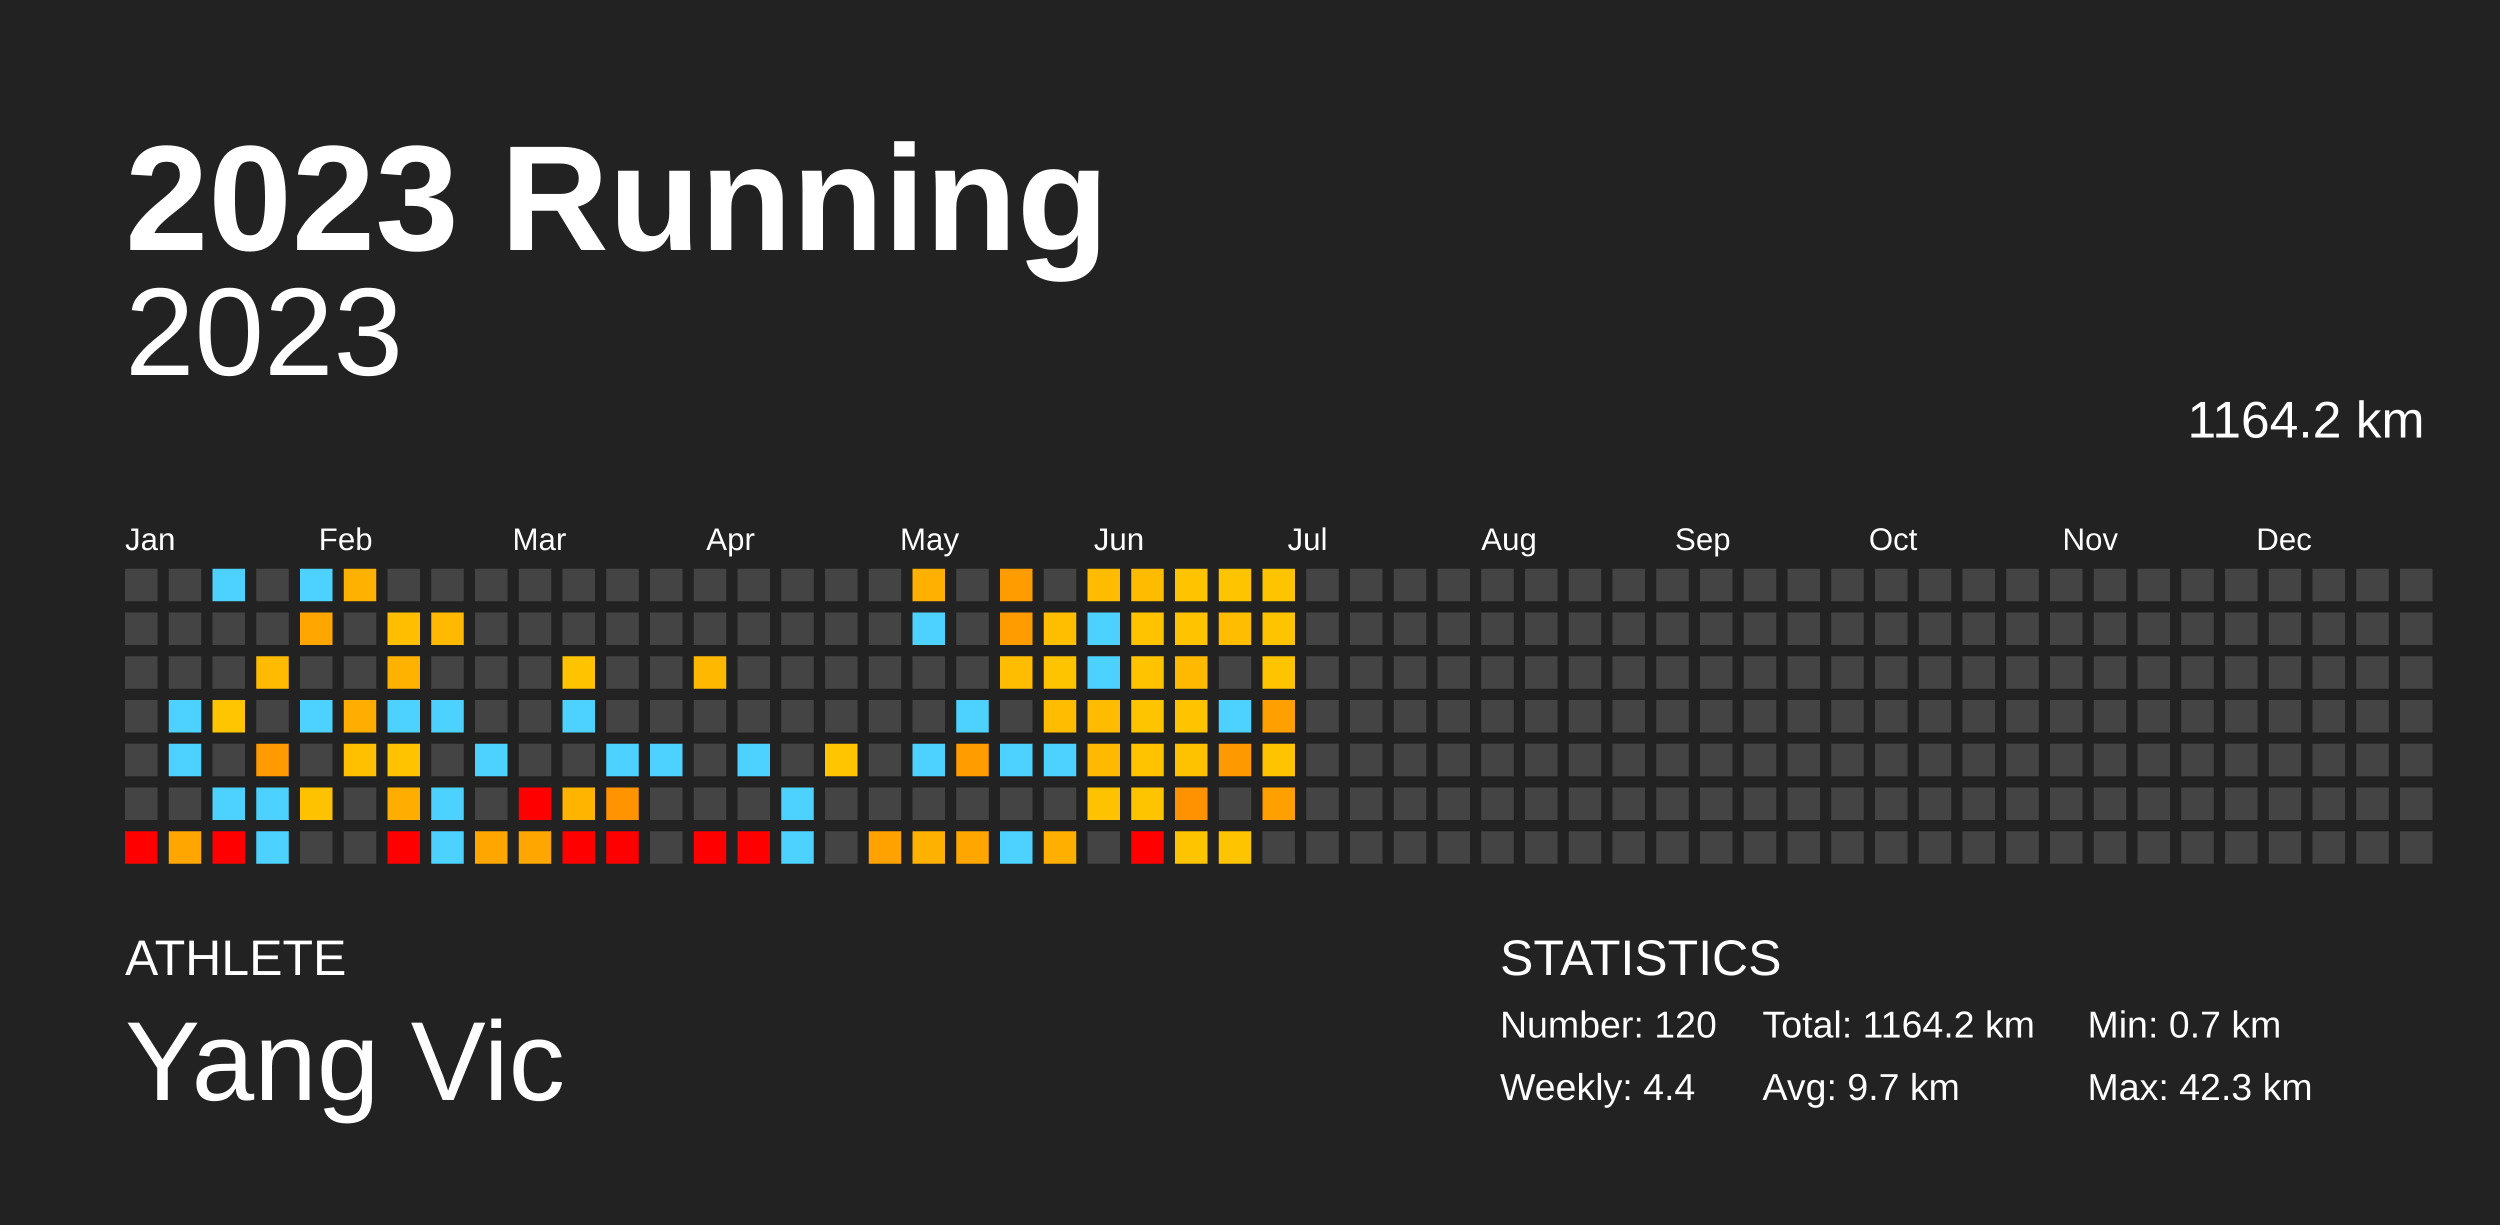
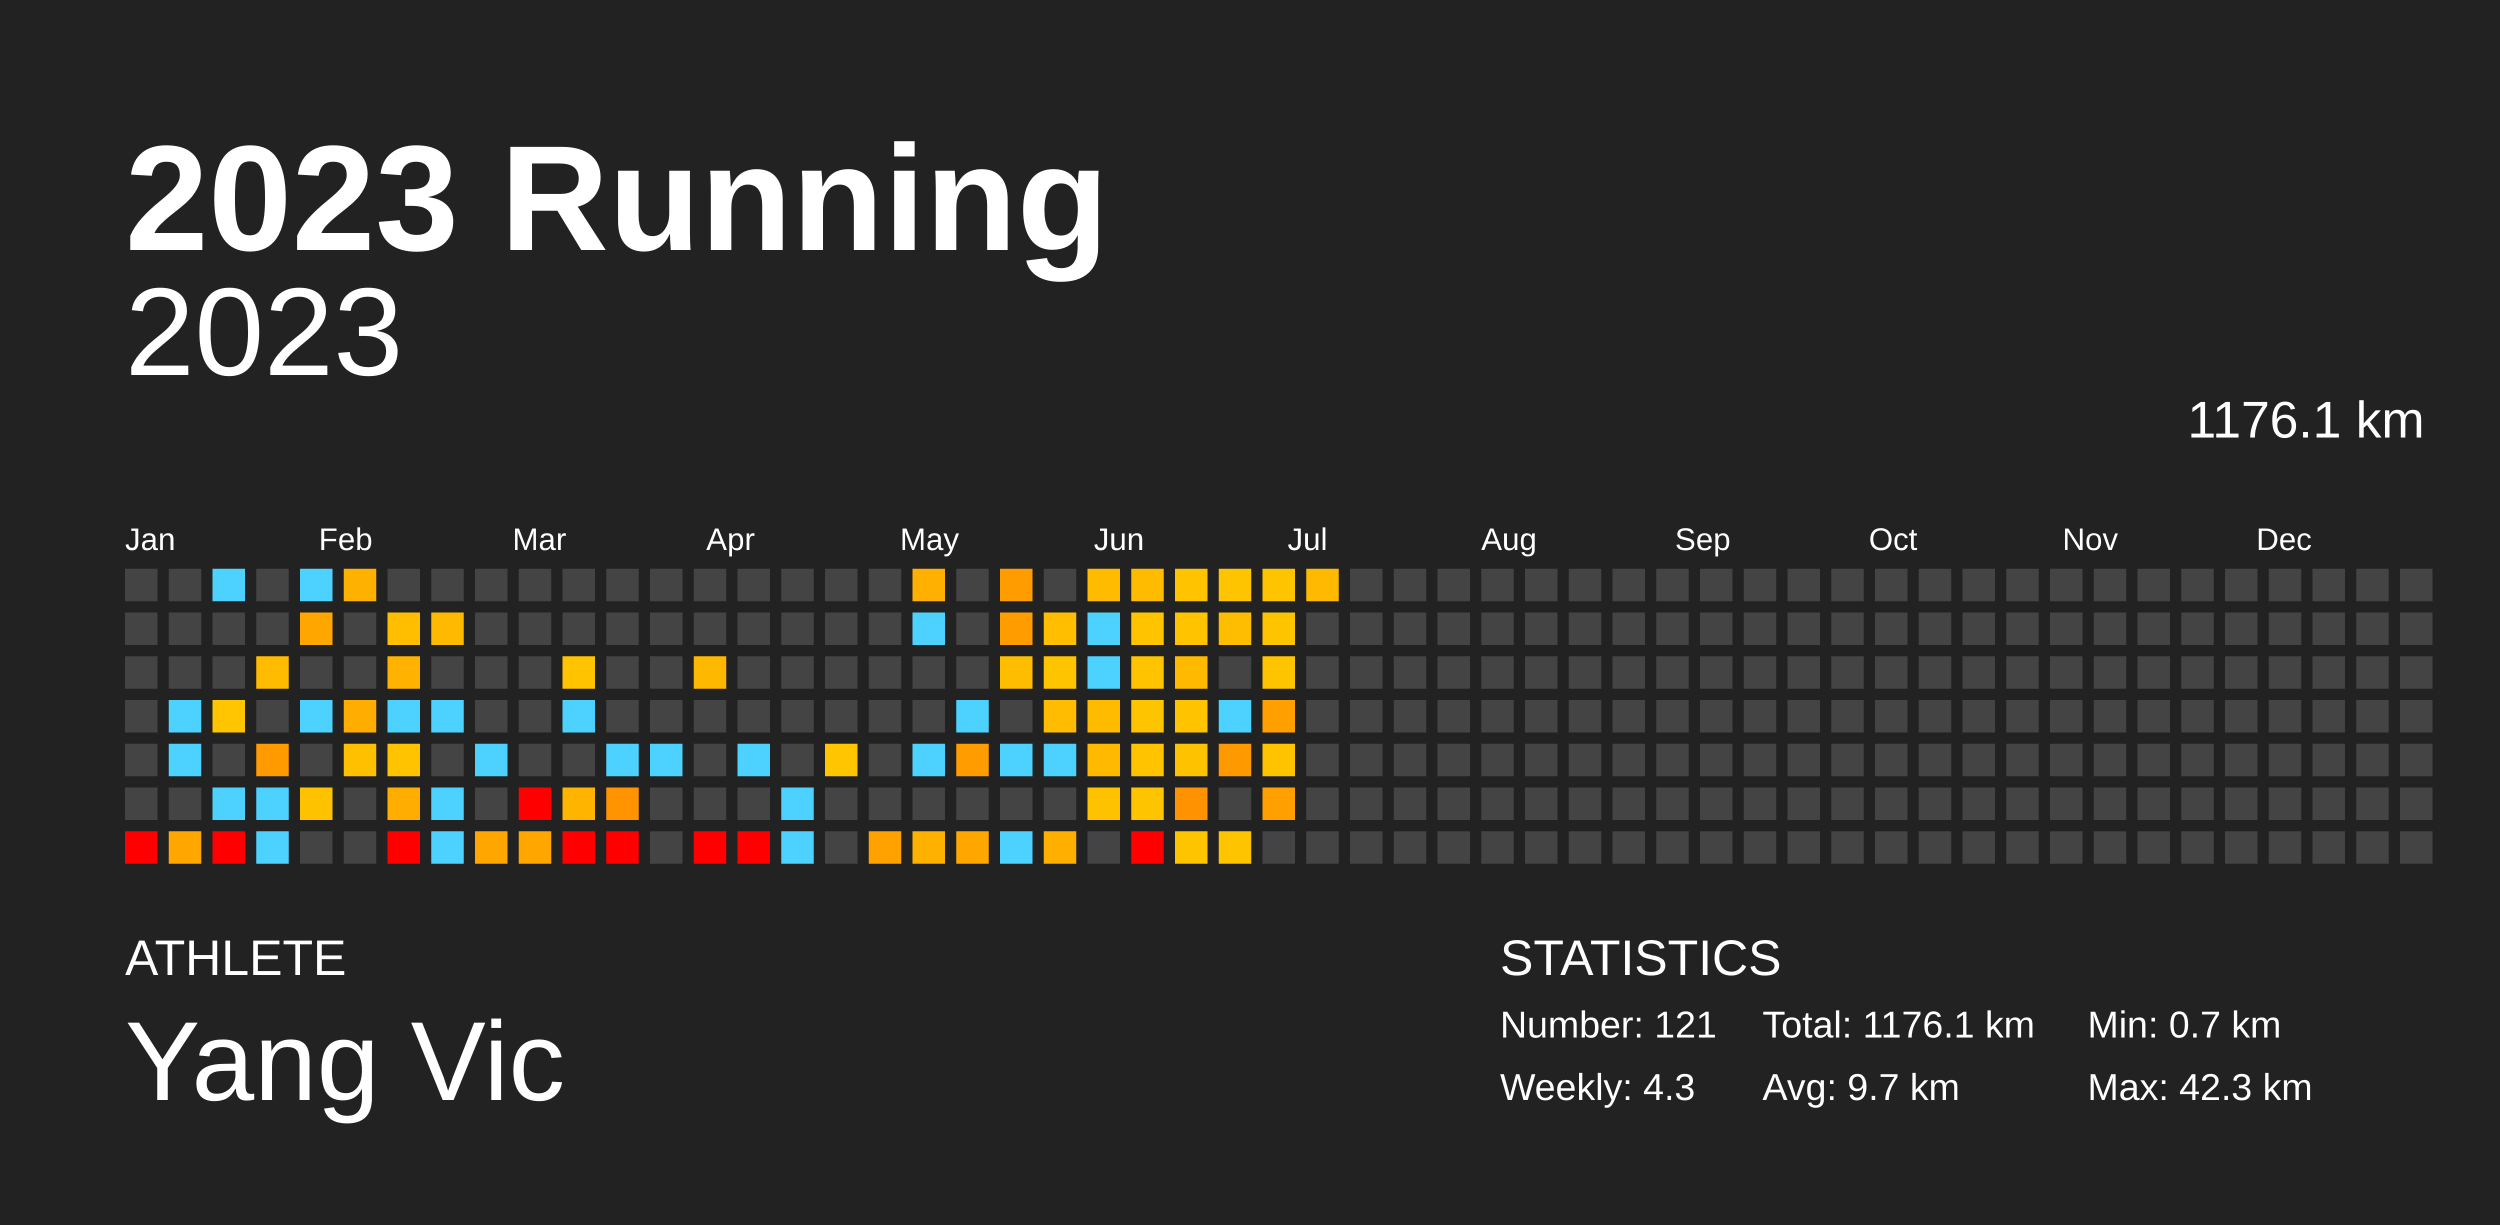
<svg xmlns="http://www.w3.org/2000/svg" baseProfile="full" height="98mm" version="1.1" viewBox="0,0,200,98" width="200mm">
  <defs />
  <rect fill="#222222" height="98" width="200" x="0" y="0" />
  <text fill="#FFFFFF" style="font-size:12px; font-family:Arial; font-weight:bold;" x="10" y="20">2023 Running</text>
  <text fill="#FFFFFF" style="font-size:4px; font-family:Arial" x="10" y="78">ATHLETE</text>
  <text fill="#FFFFFF" style="font-size:9px; font-family:Arial" x="10" y="88">Yang Vic</text>
  <text fill="#FFFFFF" style="font-size:4px; font-family:Arial" x="120" y="78">STATISTICS</text>
-   <text fill="#FFFFFF" style="font-size:3px; font-family:Arial" x="120" y="83">Number: 120</text>
-   <text fill="#FFFFFF" style="font-size:3px; font-family:Arial" x="120" y="88">Weekly: 4.4</text>
-   <text fill="#FFFFFF" style="font-size:3px; font-family:Arial" x="141" y="83">Total: 1164.2 km</text>
+   <text fill="#FFFFFF" style="font-size:3px; font-family:Arial" x="120" y="83">Number: 121</text>
+   <text fill="#FFFFFF" style="font-size:3px; font-family:Arial" x="120" y="88">Weekly: 4.3</text>
+   <text fill="#FFFFFF" style="font-size:3px; font-family:Arial" x="141" y="83">Total: 1176.1 km</text>
  <text fill="#FFFFFF" style="font-size:3px; font-family:Arial" x="141" y="88">Avg: 9.7 km</text>
  <text fill="#FFFFFF" style="font-size:3px; font-family:Arial" x="167" y="83">Min: 0.7 km</text>
  <text fill="#FFFFFF" style="font-size:3px; font-family:Arial" x="167" y="88">Max: 42.3 km</text>
  <text alignment-baseline="hanging" fill="#FFFFFF" style="font-size:10.0px; font-family:Arial;" x="10" y="30">2023</text>
-   <text alignment-baseline="hanging" fill="#FFFFFF" style="font-size:4.125px; font-family:Arial;" x="175" y="35">1164.2 km</text>
+   <text alignment-baseline="hanging" fill="#FFFFFF" style="font-size:4.125px; font-family:Arial;" x="175" y="35">1176.1 km</text>
  <text fill="#FFFFFF" style="font-size:2.5px; font-family:Arial" x="10.0" y="44">Jan</text>
  <text fill="#FFFFFF" style="font-size:2.5px; font-family:Arial" x="25.5" y="44">Feb</text>
  <text fill="#FFFFFF" style="font-size:2.5px; font-family:Arial" x="41.0" y="44">Mar</text>
  <text fill="#FFFFFF" style="font-size:2.5px; font-family:Arial" x="56.5" y="44">Apr</text>
  <text fill="#FFFFFF" style="font-size:2.5px; font-family:Arial" x="72.0" y="44">May</text>
  <text fill="#FFFFFF" style="font-size:2.5px; font-family:Arial" x="87.5" y="44">Jun</text>
  <text fill="#FFFFFF" style="font-size:2.5px; font-family:Arial" x="103.0" y="44">Jul</text>
  <text fill="#FFFFFF" style="font-size:2.5px; font-family:Arial" x="118.5" y="44">Aug</text>
  <text fill="#FFFFFF" style="font-size:2.5px; font-family:Arial" x="134.0" y="44">Sep</text>
  <text fill="#FFFFFF" style="font-size:2.5px; font-family:Arial" x="149.5" y="44">Oct</text>
  <text fill="#FFFFFF" style="font-size:2.5px; font-family:Arial" x="165.0" y="44">Nov</text>
  <text fill="#FFFFFF" style="font-size:2.5px; font-family:Arial" x="180.5" y="44">Dec</text>
  <rect fill="#444444" height="2.6" width="2.6" x="10.0" y="45.5" />
  <rect fill="#444444" height="2.6" width="2.6" x="10.0" y="49.0" />
  <rect fill="#444444" height="2.6" width="2.6" x="10.0" y="52.5" />
  <rect fill="#444444" height="2.6" width="2.6" x="10.0" y="56.0" />
  <rect fill="#444444" height="2.6" width="2.6" x="10.0" y="59.5" />
  <rect fill="#444444" height="2.6" width="2.6" x="10.0" y="63.0" />
  <rect fill="red" height="2.6" width="2.6" x="10.0" y="66.5" />
  <rect fill="#444444" height="2.6" width="2.6" x="13.5" y="45.5" />
  <rect fill="#444444" height="2.6" width="2.6" x="13.5" y="49.0" />
  <rect fill="#444444" height="2.6" width="2.6" x="13.5" y="52.5" />
  <rect fill="#4dd2ff" height="2.6" width="2.6" x="13.5" y="56.0" />
  <rect fill="#4dd2ff" height="2.6" width="2.6" x="13.5" y="59.5" />
  <rect fill="#444444" height="2.6" width="2.6" x="13.5" y="63.0" />
  <rect fill="#ffa600" height="2.6" width="2.6" x="13.5" y="66.5" />
  <rect fill="#4dd2ff" height="2.6" width="2.6" x="17.0" y="45.5" />
  <rect fill="#444444" height="2.6" width="2.6" x="17.0" y="49.0" />
  <rect fill="#444444" height="2.6" width="2.6" x="17.0" y="52.5" />
  <rect fill="#ffc500" height="2.6" width="2.6" x="17.0" y="56.0" />
  <rect fill="#444444" height="2.6" width="2.6" x="17.0" y="59.5" />
  <rect fill="#4dd2ff" height="2.6" width="2.6" x="17.0" y="63.0" />
  <rect fill="red" height="2.6" width="2.6" x="17.0" y="66.5" />
  <rect fill="#444444" height="2.6" width="2.6" x="20.5" y="45.5" />
  <rect fill="#444444" height="2.6" width="2.6" x="20.5" y="49.0" />
  <rect fill="#ffbb00" height="2.6" width="2.6" x="20.5" y="52.5" />
  <rect fill="#444444" height="2.6" width="2.6" x="20.5" y="56.0" />
  <rect fill="#ff9a00" height="2.6" width="2.6" x="20.5" y="59.5" />
  <rect fill="#4dd2ff" height="2.6" width="2.6" x="20.5" y="63.0" />
  <rect fill="#4dd2ff" height="2.6" width="2.6" x="20.5" y="66.5" />
  <rect fill="#4dd2ff" height="2.6" width="2.6" x="24.0" y="45.5" />
  <rect fill="#ffa600" height="2.6" width="2.6" x="24.0" y="49.0" />
  <rect fill="#444444" height="2.6" width="2.6" x="24.0" y="52.5" />
  <rect fill="#4dd2ff" height="2.6" width="2.6" x="24.0" y="56.0" />
  <rect fill="#444444" height="2.6" width="2.6" x="24.0" y="59.5" />
  <rect fill="#ffc200" height="2.6" width="2.6" x="24.0" y="63.0" />
  <rect fill="#444444" height="2.6" width="2.6" x="24.0" y="66.5" />
  <rect fill="#ffb100" height="2.6" width="2.6" x="27.5" y="45.5" />
  <rect fill="#444444" height="2.6" width="2.6" x="27.5" y="49.0" />
  <rect fill="#444444" height="2.6" width="2.6" x="27.5" y="52.5" />
  <rect fill="#ffad00" height="2.6" width="2.6" x="27.5" y="56.0" />
  <rect fill="#ffc000" height="2.6" width="2.6" x="27.5" y="59.5" />
  <rect fill="#444444" height="2.6" width="2.6" x="27.5" y="63.0" />
  <rect fill="#444444" height="2.6" width="2.6" x="27.5" y="66.5" />
  <rect fill="#444444" height="2.6" width="2.6" x="31.0" y="45.5" />
  <rect fill="#ffbe00" height="2.6" width="2.6" x="31.0" y="49.0" />
  <rect fill="#ffb200" height="2.6" width="2.6" x="31.0" y="52.5" />
  <rect fill="#4dd2ff" height="2.6" width="2.6" x="31.0" y="56.0" />
  <rect fill="#ffc300" height="2.6" width="2.6" x="31.0" y="59.5" />
  <rect fill="#ffae00" height="2.6" width="2.6" x="31.0" y="63.0" />
  <rect fill="red" height="2.6" width="2.6" x="31.0" y="66.5" />
  <rect fill="#444444" height="2.6" width="2.6" x="34.5" y="45.5" />
  <rect fill="#ffb900" height="2.6" width="2.6" x="34.5" y="49.0" />
  <rect fill="#444444" height="2.6" width="2.6" x="34.5" y="52.5" />
  <rect fill="#4dd2ff" height="2.6" width="2.6" x="34.5" y="56.0" />
  <rect fill="#444444" height="2.6" width="2.6" x="34.5" y="59.5" />
  <rect fill="#4dd2ff" height="2.6" width="2.6" x="34.5" y="63.0" />
  <rect fill="#4dd2ff" height="2.6" width="2.6" x="34.5" y="66.5" />
  <rect fill="#444444" height="2.6" width="2.6" x="38.0" y="45.5" />
  <rect fill="#444444" height="2.6" width="2.6" x="38.0" y="49.0" />
  <rect fill="#444444" height="2.6" width="2.6" x="38.0" y="52.5" />
  <rect fill="#444444" height="2.6" width="2.6" x="38.0" y="56.0" />
  <rect fill="#4dd2ff" height="2.6" width="2.6" x="38.0" y="59.5" />
  <rect fill="#444444" height="2.6" width="2.6" x="38.0" y="63.0" />
  <rect fill="#ffa700" height="2.6" width="2.6" x="38.0" y="66.5" />
  <rect fill="#444444" height="2.6" width="2.6" x="41.5" y="45.5" />
  <rect fill="#444444" height="2.6" width="2.6" x="41.5" y="49.0" />
  <rect fill="#444444" height="2.6" width="2.6" x="41.5" y="52.5" />
  <rect fill="#444444" height="2.6" width="2.6" x="41.5" y="56.0" />
  <rect fill="#444444" height="2.6" width="2.6" x="41.5" y="59.5" />
  <rect fill="red" height="2.6" width="2.6" x="41.5" y="63.0" />
  <rect fill="#ffa700" height="2.6" width="2.6" x="41.5" y="66.5" />
  <rect fill="#444444" height="2.6" width="2.6" x="45.0" y="45.5" />
  <rect fill="#444444" height="2.6" width="2.6" x="45.0" y="49.0" />
  <rect fill="#ffc300" height="2.6" width="2.6" x="45.0" y="52.5" />
  <rect fill="#4dd2ff" height="2.6" width="2.6" x="45.0" y="56.0" />
  <rect fill="#444444" height="2.6" width="2.6" x="45.0" y="59.5" />
  <rect fill="#ffb400" height="2.6" width="2.6" x="45.0" y="63.0" />
  <rect fill="red" height="2.6" width="2.6" x="45.0" y="66.5" />
  <rect fill="#444444" height="2.6" width="2.6" x="48.5" y="45.5" />
  <rect fill="#444444" height="2.6" width="2.6" x="48.5" y="49.0" />
  <rect fill="#444444" height="2.6" width="2.6" x="48.5" y="52.5" />
  <rect fill="#444444" height="2.6" width="2.6" x="48.5" y="56.0" />
  <rect fill="#4dd2ff" height="2.6" width="2.6" x="48.5" y="59.5" />
  <rect fill="#ff9300" height="2.6" width="2.6" x="48.5" y="63.0" />
  <rect fill="red" height="2.6" width="2.6" x="48.5" y="66.5" />
  <rect fill="#444444" height="2.6" width="2.6" x="52.0" y="45.5" />
  <rect fill="#444444" height="2.6" width="2.6" x="52.0" y="49.0" />
  <rect fill="#444444" height="2.6" width="2.6" x="52.0" y="52.5" />
  <rect fill="#444444" height="2.6" width="2.6" x="52.0" y="56.0" />
  <rect fill="#4dd2ff" height="2.6" width="2.6" x="52.0" y="59.5" />
  <rect fill="#444444" height="2.6" width="2.6" x="52.0" y="63.0" />
  <rect fill="#444444" height="2.6" width="2.6" x="52.0" y="66.5" />
  <rect fill="#444444" height="2.6" width="2.6" x="55.5" y="45.5" />
  <rect fill="#444444" height="2.6" width="2.6" x="55.5" y="49.0" />
  <rect fill="#ffb800" height="2.6" width="2.6" x="55.5" y="52.5" />
  <rect fill="#444444" height="2.6" width="2.6" x="55.5" y="56.0" />
  <rect fill="#444444" height="2.6" width="2.6" x="55.5" y="59.5" />
  <rect fill="#444444" height="2.6" width="2.6" x="55.5" y="63.0" />
  <rect fill="red" height="2.6" width="2.6" x="55.5" y="66.5" />
  <rect fill="#444444" height="2.6" width="2.6" x="59.0" y="45.5" />
  <rect fill="#444444" height="2.6" width="2.6" x="59.0" y="49.0" />
  <rect fill="#444444" height="2.6" width="2.6" x="59.0" y="52.5" />
  <rect fill="#444444" height="2.6" width="2.6" x="59.0" y="56.0" />
  <rect fill="#4dd2ff" height="2.6" width="2.6" x="59.0" y="59.5" />
  <rect fill="#444444" height="2.6" width="2.6" x="59.0" y="63.0" />
  <rect fill="red" height="2.6" width="2.6" x="59.0" y="66.5" />
  <rect fill="#444444" height="2.6" width="2.6" x="62.5" y="45.5" />
  <rect fill="#444444" height="2.6" width="2.6" x="62.5" y="49.0" />
  <rect fill="#444444" height="2.6" width="2.6" x="62.5" y="52.5" />
  <rect fill="#444444" height="2.6" width="2.6" x="62.5" y="56.0" />
  <rect fill="#444444" height="2.6" width="2.6" x="62.5" y="59.5" />
  <rect fill="#4dd2ff" height="2.6" width="2.6" x="62.5" y="63.0" />
  <rect fill="#4dd2ff" height="2.6" width="2.6" x="62.5" y="66.5" />
  <rect fill="#444444" height="2.6" width="2.6" x="66.0" y="45.5" />
  <rect fill="#444444" height="2.6" width="2.6" x="66.0" y="49.0" />
  <rect fill="#444444" height="2.6" width="2.6" x="66.0" y="52.5" />
  <rect fill="#444444" height="2.6" width="2.6" x="66.0" y="56.0" />
  <rect fill="#ffc600" height="2.6" width="2.6" x="66.0" y="59.5" />
  <rect fill="#444444" height="2.6" width="2.6" x="66.0" y="63.0" />
  <rect fill="#444444" height="2.6" width="2.6" x="66.0" y="66.5" />
  <rect fill="#444444" height="2.6" width="2.6" x="69.5" y="45.5" />
  <rect fill="#444444" height="2.6" width="2.6" x="69.5" y="49.0" />
  <rect fill="#444444" height="2.6" width="2.6" x="69.5" y="52.5" />
  <rect fill="#444444" height="2.6" width="2.6" x="69.5" y="56.0" />
  <rect fill="#444444" height="2.6" width="2.6" x="69.5" y="59.5" />
  <rect fill="#444444" height="2.6" width="2.6" x="69.5" y="63.0" />
  <rect fill="#ffa200" height="2.6" width="2.6" x="69.5" y="66.5" />
  <rect fill="#ffb000" height="2.6" width="2.6" x="73.0" y="45.5" />
  <rect fill="#4dd2ff" height="2.6" width="2.6" x="73.0" y="49.0" />
  <rect fill="#444444" height="2.6" width="2.6" x="73.0" y="52.5" />
  <rect fill="#444444" height="2.6" width="2.6" x="73.0" y="56.0" />
  <rect fill="#4dd2ff" height="2.6" width="2.6" x="73.0" y="59.5" />
  <rect fill="#444444" height="2.6" width="2.6" x="73.0" y="63.0" />
  <rect fill="#ffb100" height="2.6" width="2.6" x="73.0" y="66.5" />
  <rect fill="#444444" height="2.6" width="2.6" x="76.5" y="45.5" />
  <rect fill="#444444" height="2.6" width="2.6" x="76.5" y="49.0" />
  <rect fill="#444444" height="2.6" width="2.6" x="76.5" y="52.5" />
  <rect fill="#4dd2ff" height="2.6" width="2.6" x="76.5" y="56.0" />
  <rect fill="#ff9d00" height="2.6" width="2.6" x="76.5" y="59.5" />
  <rect fill="#444444" height="2.6" width="2.6" x="76.5" y="63.0" />
  <rect fill="#ffa600" height="2.6" width="2.6" x="76.5" y="66.5" />
  <rect fill="#ff9d00" height="2.6" width="2.6" x="80.0" y="45.5" />
  <rect fill="#ff9d00" height="2.6" width="2.6" x="80.0" y="49.0" />
  <rect fill="#ffbd00" height="2.6" width="2.6" x="80.0" y="52.5" />
  <rect fill="#444444" height="2.6" width="2.6" x="80.0" y="56.0" />
  <rect fill="#4dd2ff" height="2.6" width="2.6" x="80.0" y="59.5" />
  <rect fill="#444444" height="2.6" width="2.6" x="80.0" y="63.0" />
  <rect fill="#4dd2ff" height="2.6" width="2.6" x="80.0" y="66.5" />
  <rect fill="#444444" height="2.6" width="2.6" x="83.5" y="45.5" />
  <rect fill="#ffbf00" height="2.6" width="2.6" x="83.5" y="49.0" />
  <rect fill="#ffc400" height="2.6" width="2.6" x="83.5" y="52.5" />
  <rect fill="#ffbc00" height="2.6" width="2.6" x="83.5" y="56.0" />
  <rect fill="#4dd2ff" height="2.6" width="2.6" x="83.5" y="59.5" />
  <rect fill="#444444" height="2.6" width="2.6" x="83.5" y="63.0" />
  <rect fill="#ffaf00" height="2.6" width="2.6" x="83.5" y="66.5" />
  <rect fill="#ffbb00" height="2.6" width="2.6" x="87.0" y="45.5" />
  <rect fill="#4dd2ff" height="2.6" width="2.6" x="87.0" y="49.0" />
  <rect fill="#4dd2ff" height="2.6" width="2.6" x="87.0" y="52.5" />
  <rect fill="#ffbb00" height="2.6" width="2.6" x="87.0" y="56.0" />
  <rect fill="#ffba00" height="2.6" width="2.6" x="87.0" y="59.5" />
  <rect fill="#ffc200" height="2.6" width="2.6" x="87.0" y="63.0" />
  <rect fill="#444444" height="2.6" width="2.6" x="87.0" y="66.5" />
  <rect fill="#ffbb00" height="2.6" width="2.6" x="90.5" y="45.5" />
  <rect fill="#ffc300" height="2.6" width="2.6" x="90.5" y="49.0" />
  <rect fill="#ffc300" height="2.6" width="2.6" x="90.5" y="52.5" />
  <rect fill="#ffc400" height="2.6" width="2.6" x="90.5" y="56.0" />
  <rect fill="#ffc300" height="2.6" width="2.6" x="90.5" y="59.5" />
  <rect fill="#ffc400" height="2.6" width="2.6" x="90.5" y="63.0" />
  <rect fill="red" height="2.6" width="2.6" x="90.5" y="66.5" />
  <rect fill="#ffc300" height="2.6" width="2.6" x="94.0" y="45.5" />
  <rect fill="#ffc300" height="2.6" width="2.6" x="94.0" y="49.0" />
  <rect fill="#ffba00" height="2.6" width="2.6" x="94.0" y="52.5" />
  <rect fill="#ffc300" height="2.6" width="2.6" x="94.0" y="56.0" />
  <rect fill="#ffc200" height="2.6" width="2.6" x="94.0" y="59.5" />
  <rect fill="#ff9200" height="2.6" width="2.6" x="94.0" y="63.0" />
  <rect fill="#ffc400" height="2.6" width="2.6" x="94.0" y="66.5" />
  <rect fill="#ffc400" height="2.6" width="2.6" x="97.5" y="45.5" />
  <rect fill="#ffbd00" height="2.6" width="2.6" x="97.5" y="49.0" />
  <rect fill="#444444" height="2.6" width="2.6" x="97.5" y="52.5" />
  <rect fill="#4dd2ff" height="2.6" width="2.6" x="97.5" y="56.0" />
  <rect fill="#ff9900" height="2.6" width="2.6" x="97.5" y="59.5" />
  <rect fill="#444444" height="2.6" width="2.6" x="97.5" y="63.0" />
  <rect fill="#ffc400" height="2.6" width="2.6" x="97.5" y="66.5" />
  <rect fill="#ffc400" height="2.6" width="2.6" x="101.0" y="45.5" />
  <rect fill="#ffc400" height="2.6" width="2.6" x="101.0" y="49.0" />
  <rect fill="#ffc400" height="2.6" width="2.6" x="101.0" y="52.5" />
  <rect fill="#ffa000" height="2.6" width="2.6" x="101.0" y="56.0" />
  <rect fill="#ffc300" height="2.6" width="2.6" x="101.0" y="59.5" />
  <rect fill="#ff9f00" height="2.6" width="2.6" x="101.0" y="63.0" />
  <rect fill="#444444" height="2.6" width="2.6" x="101.0" y="66.5" />
-   <rect fill="#444444" height="2.6" width="2.6" x="104.5" y="45.5" />
+   <rect fill="#ffba00" height="2.6" width="2.6" x="104.5" y="45.5" />
  <rect fill="#444444" height="2.6" width="2.6" x="104.5" y="49.0" />
  <rect fill="#444444" height="2.6" width="2.6" x="104.5" y="52.5" />
  <rect fill="#444444" height="2.6" width="2.6" x="104.5" y="56.0" />
  <rect fill="#444444" height="2.6" width="2.6" x="104.5" y="59.5" />
  <rect fill="#444444" height="2.6" width="2.6" x="104.5" y="63.0" />
  <rect fill="#444444" height="2.6" width="2.6" x="104.5" y="66.5" />
  <rect fill="#444444" height="2.6" width="2.6" x="108.0" y="45.5" />
  <rect fill="#444444" height="2.6" width="2.6" x="108.0" y="49.0" />
  <rect fill="#444444" height="2.6" width="2.6" x="108.0" y="52.5" />
  <rect fill="#444444" height="2.6" width="2.6" x="108.0" y="56.0" />
  <rect fill="#444444" height="2.6" width="2.6" x="108.0" y="59.5" />
  <rect fill="#444444" height="2.6" width="2.6" x="108.0" y="63.0" />
  <rect fill="#444444" height="2.6" width="2.6" x="108.0" y="66.5" />
  <rect fill="#444444" height="2.6" width="2.6" x="111.5" y="45.5" />
  <rect fill="#444444" height="2.6" width="2.6" x="111.5" y="49.0" />
  <rect fill="#444444" height="2.6" width="2.6" x="111.5" y="52.5" />
  <rect fill="#444444" height="2.6" width="2.6" x="111.5" y="56.0" />
  <rect fill="#444444" height="2.6" width="2.6" x="111.5" y="59.5" />
  <rect fill="#444444" height="2.6" width="2.6" x="111.5" y="63.0" />
  <rect fill="#444444" height="2.6" width="2.6" x="111.5" y="66.5" />
  <rect fill="#444444" height="2.6" width="2.6" x="115.0" y="45.5" />
  <rect fill="#444444" height="2.6" width="2.6" x="115.0" y="49.0" />
  <rect fill="#444444" height="2.6" width="2.6" x="115.0" y="52.5" />
  <rect fill="#444444" height="2.6" width="2.6" x="115.0" y="56.0" />
  <rect fill="#444444" height="2.6" width="2.6" x="115.0" y="59.5" />
  <rect fill="#444444" height="2.6" width="2.6" x="115.0" y="63.0" />
  <rect fill="#444444" height="2.6" width="2.6" x="115.0" y="66.5" />
  <rect fill="#444444" height="2.6" width="2.6" x="118.5" y="45.5" />
  <rect fill="#444444" height="2.6" width="2.6" x="118.5" y="49.0" />
  <rect fill="#444444" height="2.6" width="2.6" x="118.5" y="52.5" />
  <rect fill="#444444" height="2.6" width="2.6" x="118.5" y="56.0" />
  <rect fill="#444444" height="2.6" width="2.6" x="118.5" y="59.5" />
  <rect fill="#444444" height="2.6" width="2.6" x="118.5" y="63.0" />
  <rect fill="#444444" height="2.6" width="2.6" x="118.5" y="66.5" />
  <rect fill="#444444" height="2.6" width="2.6" x="122.0" y="45.5" />
  <rect fill="#444444" height="2.6" width="2.6" x="122.0" y="49.0" />
  <rect fill="#444444" height="2.6" width="2.6" x="122.0" y="52.5" />
  <rect fill="#444444" height="2.6" width="2.6" x="122.0" y="56.0" />
  <rect fill="#444444" height="2.6" width="2.6" x="122.0" y="59.5" />
  <rect fill="#444444" height="2.6" width="2.6" x="122.0" y="63.0" />
  <rect fill="#444444" height="2.6" width="2.6" x="122.0" y="66.5" />
  <rect fill="#444444" height="2.6" width="2.6" x="125.5" y="45.5" />
  <rect fill="#444444" height="2.6" width="2.6" x="125.5" y="49.0" />
  <rect fill="#444444" height="2.6" width="2.6" x="125.5" y="52.5" />
  <rect fill="#444444" height="2.6" width="2.6" x="125.5" y="56.0" />
  <rect fill="#444444" height="2.6" width="2.6" x="125.5" y="59.5" />
  <rect fill="#444444" height="2.6" width="2.6" x="125.5" y="63.0" />
  <rect fill="#444444" height="2.6" width="2.6" x="125.5" y="66.5" />
  <rect fill="#444444" height="2.6" width="2.6" x="129.0" y="45.5" />
  <rect fill="#444444" height="2.6" width="2.6" x="129.0" y="49.0" />
  <rect fill="#444444" height="2.6" width="2.6" x="129.0" y="52.5" />
  <rect fill="#444444" height="2.6" width="2.6" x="129.0" y="56.0" />
  <rect fill="#444444" height="2.6" width="2.6" x="129.0" y="59.5" />
  <rect fill="#444444" height="2.6" width="2.6" x="129.0" y="63.0" />
  <rect fill="#444444" height="2.6" width="2.6" x="129.0" y="66.5" />
  <rect fill="#444444" height="2.6" width="2.6" x="132.5" y="45.5" />
  <rect fill="#444444" height="2.6" width="2.6" x="132.5" y="49.0" />
  <rect fill="#444444" height="2.6" width="2.6" x="132.5" y="52.5" />
  <rect fill="#444444" height="2.6" width="2.6" x="132.5" y="56.0" />
  <rect fill="#444444" height="2.6" width="2.6" x="132.5" y="59.5" />
  <rect fill="#444444" height="2.6" width="2.6" x="132.5" y="63.0" />
  <rect fill="#444444" height="2.6" width="2.6" x="132.5" y="66.5" />
  <rect fill="#444444" height="2.6" width="2.6" x="136.0" y="45.5" />
  <rect fill="#444444" height="2.6" width="2.6" x="136.0" y="49.0" />
  <rect fill="#444444" height="2.6" width="2.6" x="136.0" y="52.5" />
  <rect fill="#444444" height="2.6" width="2.6" x="136.0" y="56.0" />
  <rect fill="#444444" height="2.6" width="2.6" x="136.0" y="59.5" />
  <rect fill="#444444" height="2.6" width="2.6" x="136.0" y="63.0" />
  <rect fill="#444444" height="2.6" width="2.6" x="136.0" y="66.5" />
  <rect fill="#444444" height="2.6" width="2.6" x="139.5" y="45.5" />
  <rect fill="#444444" height="2.6" width="2.6" x="139.5" y="49.0" />
  <rect fill="#444444" height="2.6" width="2.6" x="139.5" y="52.5" />
  <rect fill="#444444" height="2.6" width="2.6" x="139.5" y="56.0" />
  <rect fill="#444444" height="2.6" width="2.6" x="139.5" y="59.5" />
  <rect fill="#444444" height="2.6" width="2.6" x="139.5" y="63.0" />
  <rect fill="#444444" height="2.6" width="2.6" x="139.5" y="66.5" />
  <rect fill="#444444" height="2.6" width="2.6" x="143.0" y="45.5" />
  <rect fill="#444444" height="2.6" width="2.6" x="143.0" y="49.0" />
  <rect fill="#444444" height="2.6" width="2.6" x="143.0" y="52.5" />
  <rect fill="#444444" height="2.6" width="2.6" x="143.0" y="56.0" />
  <rect fill="#444444" height="2.6" width="2.6" x="143.0" y="59.5" />
  <rect fill="#444444" height="2.6" width="2.6" x="143.0" y="63.0" />
  <rect fill="#444444" height="2.6" width="2.6" x="143.0" y="66.5" />
  <rect fill="#444444" height="2.6" width="2.6" x="146.5" y="45.5" />
  <rect fill="#444444" height="2.6" width="2.6" x="146.5" y="49.0" />
  <rect fill="#444444" height="2.6" width="2.6" x="146.5" y="52.5" />
  <rect fill="#444444" height="2.6" width="2.6" x="146.5" y="56.0" />
  <rect fill="#444444" height="2.6" width="2.6" x="146.5" y="59.5" />
  <rect fill="#444444" height="2.6" width="2.6" x="146.5" y="63.0" />
  <rect fill="#444444" height="2.6" width="2.6" x="146.5" y="66.5" />
  <rect fill="#444444" height="2.6" width="2.6" x="150.0" y="45.5" />
  <rect fill="#444444" height="2.6" width="2.6" x="150.0" y="49.0" />
  <rect fill="#444444" height="2.6" width="2.6" x="150.0" y="52.5" />
  <rect fill="#444444" height="2.6" width="2.6" x="150.0" y="56.0" />
  <rect fill="#444444" height="2.6" width="2.6" x="150.0" y="59.5" />
  <rect fill="#444444" height="2.6" width="2.6" x="150.0" y="63.0" />
  <rect fill="#444444" height="2.6" width="2.6" x="150.0" y="66.5" />
  <rect fill="#444444" height="2.6" width="2.6" x="153.5" y="45.5" />
  <rect fill="#444444" height="2.6" width="2.6" x="153.5" y="49.0" />
  <rect fill="#444444" height="2.6" width="2.6" x="153.5" y="52.5" />
  <rect fill="#444444" height="2.6" width="2.6" x="153.5" y="56.0" />
  <rect fill="#444444" height="2.6" width="2.6" x="153.5" y="59.5" />
  <rect fill="#444444" height="2.6" width="2.6" x="153.5" y="63.0" />
  <rect fill="#444444" height="2.6" width="2.6" x="153.5" y="66.5" />
  <rect fill="#444444" height="2.6" width="2.6" x="157.0" y="45.5" />
  <rect fill="#444444" height="2.6" width="2.6" x="157.0" y="49.0" />
  <rect fill="#444444" height="2.6" width="2.6" x="157.0" y="52.5" />
  <rect fill="#444444" height="2.6" width="2.6" x="157.0" y="56.0" />
  <rect fill="#444444" height="2.6" width="2.6" x="157.0" y="59.5" />
  <rect fill="#444444" height="2.6" width="2.6" x="157.0" y="63.0" />
  <rect fill="#444444" height="2.6" width="2.6" x="157.0" y="66.5" />
  <rect fill="#444444" height="2.6" width="2.6" x="160.5" y="45.5" />
  <rect fill="#444444" height="2.6" width="2.6" x="160.5" y="49.0" />
  <rect fill="#444444" height="2.6" width="2.6" x="160.5" y="52.5" />
  <rect fill="#444444" height="2.6" width="2.6" x="160.5" y="56.0" />
  <rect fill="#444444" height="2.6" width="2.6" x="160.5" y="59.5" />
  <rect fill="#444444" height="2.6" width="2.6" x="160.5" y="63.0" />
  <rect fill="#444444" height="2.6" width="2.6" x="160.5" y="66.5" />
  <rect fill="#444444" height="2.6" width="2.6" x="164.0" y="45.5" />
  <rect fill="#444444" height="2.6" width="2.6" x="164.0" y="49.0" />
  <rect fill="#444444" height="2.6" width="2.6" x="164.0" y="52.5" />
  <rect fill="#444444" height="2.6" width="2.6" x="164.0" y="56.0" />
  <rect fill="#444444" height="2.6" width="2.6" x="164.0" y="59.5" />
  <rect fill="#444444" height="2.6" width="2.6" x="164.0" y="63.0" />
  <rect fill="#444444" height="2.6" width="2.6" x="164.0" y="66.5" />
  <rect fill="#444444" height="2.6" width="2.6" x="167.5" y="45.5" />
  <rect fill="#444444" height="2.6" width="2.6" x="167.5" y="49.0" />
  <rect fill="#444444" height="2.6" width="2.6" x="167.5" y="52.5" />
  <rect fill="#444444" height="2.6" width="2.6" x="167.5" y="56.0" />
  <rect fill="#444444" height="2.6" width="2.6" x="167.5" y="59.5" />
  <rect fill="#444444" height="2.6" width="2.6" x="167.5" y="63.0" />
  <rect fill="#444444" height="2.6" width="2.6" x="167.5" y="66.5" />
  <rect fill="#444444" height="2.6" width="2.6" x="171.0" y="45.5" />
  <rect fill="#444444" height="2.6" width="2.6" x="171.0" y="49.0" />
  <rect fill="#444444" height="2.6" width="2.6" x="171.0" y="52.5" />
  <rect fill="#444444" height="2.6" width="2.6" x="171.0" y="56.0" />
  <rect fill="#444444" height="2.6" width="2.6" x="171.0" y="59.5" />
  <rect fill="#444444" height="2.6" width="2.6" x="171.0" y="63.0" />
  <rect fill="#444444" height="2.6" width="2.6" x="171.0" y="66.5" />
  <rect fill="#444444" height="2.6" width="2.6" x="174.5" y="45.5" />
  <rect fill="#444444" height="2.6" width="2.6" x="174.5" y="49.0" />
  <rect fill="#444444" height="2.6" width="2.6" x="174.5" y="52.5" />
  <rect fill="#444444" height="2.6" width="2.6" x="174.5" y="56.0" />
  <rect fill="#444444" height="2.6" width="2.6" x="174.5" y="59.5" />
  <rect fill="#444444" height="2.6" width="2.6" x="174.5" y="63.0" />
  <rect fill="#444444" height="2.6" width="2.6" x="174.5" y="66.5" />
  <rect fill="#444444" height="2.6" width="2.6" x="178.0" y="45.5" />
  <rect fill="#444444" height="2.6" width="2.6" x="178.0" y="49.0" />
  <rect fill="#444444" height="2.6" width="2.6" x="178.0" y="52.5" />
  <rect fill="#444444" height="2.6" width="2.6" x="178.0" y="56.0" />
  <rect fill="#444444" height="2.6" width="2.6" x="178.0" y="59.5" />
  <rect fill="#444444" height="2.6" width="2.6" x="178.0" y="63.0" />
  <rect fill="#444444" height="2.6" width="2.6" x="178.0" y="66.5" />
  <rect fill="#444444" height="2.6" width="2.6" x="181.5" y="45.5" />
  <rect fill="#444444" height="2.6" width="2.6" x="181.5" y="49.0" />
  <rect fill="#444444" height="2.6" width="2.6" x="181.5" y="52.5" />
  <rect fill="#444444" height="2.6" width="2.6" x="181.5" y="56.0" />
  <rect fill="#444444" height="2.6" width="2.6" x="181.5" y="59.5" />
  <rect fill="#444444" height="2.6" width="2.6" x="181.5" y="63.0" />
  <rect fill="#444444" height="2.6" width="2.6" x="181.5" y="66.5" />
  <rect fill="#444444" height="2.6" width="2.6" x="185.0" y="45.5" />
  <rect fill="#444444" height="2.6" width="2.6" x="185.0" y="49.0" />
  <rect fill="#444444" height="2.6" width="2.6" x="185.0" y="52.5" />
  <rect fill="#444444" height="2.6" width="2.6" x="185.0" y="56.0" />
  <rect fill="#444444" height="2.6" width="2.6" x="185.0" y="59.5" />
  <rect fill="#444444" height="2.6" width="2.6" x="185.0" y="63.0" />
  <rect fill="#444444" height="2.6" width="2.6" x="185.0" y="66.5" />
  <rect fill="#444444" height="2.6" width="2.6" x="188.5" y="45.5" />
  <rect fill="#444444" height="2.6" width="2.6" x="188.5" y="49.0" />
  <rect fill="#444444" height="2.6" width="2.6" x="188.5" y="52.5" />
  <rect fill="#444444" height="2.6" width="2.6" x="188.5" y="56.0" />
  <rect fill="#444444" height="2.6" width="2.6" x="188.5" y="59.5" />
  <rect fill="#444444" height="2.6" width="2.6" x="188.5" y="63.0" />
  <rect fill="#444444" height="2.6" width="2.6" x="188.5" y="66.5" />
  <rect fill="#444444" height="2.6" width="2.6" x="192.0" y="45.5" />
  <rect fill="#444444" height="2.6" width="2.6" x="192.0" y="49.0" />
  <rect fill="#444444" height="2.6" width="2.6" x="192.0" y="52.5" />
  <rect fill="#444444" height="2.6" width="2.6" x="192.0" y="56.0" />
  <rect fill="#444444" height="2.6" width="2.6" x="192.0" y="59.5" />
  <rect fill="#444444" height="2.6" width="2.6" x="192.0" y="63.0" />
  <rect fill="#444444" height="2.6" width="2.6" x="192.0" y="66.5" />
</svg>
